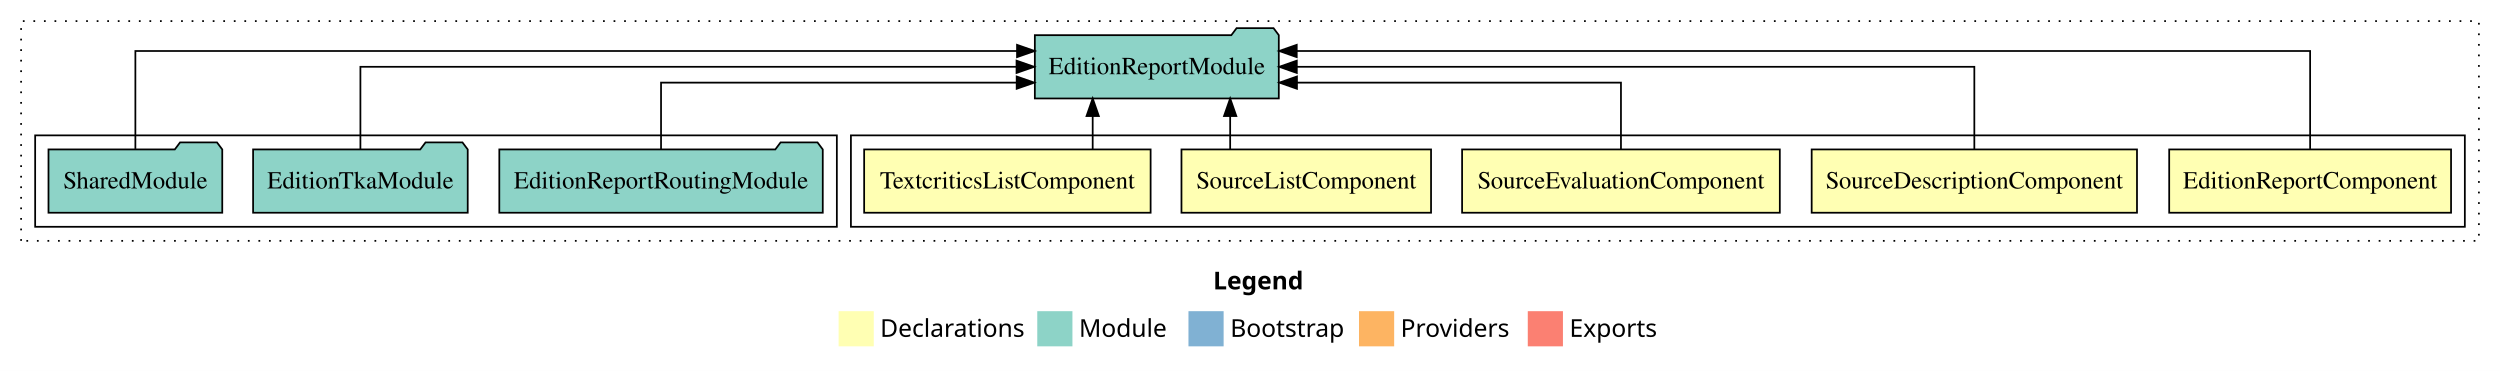
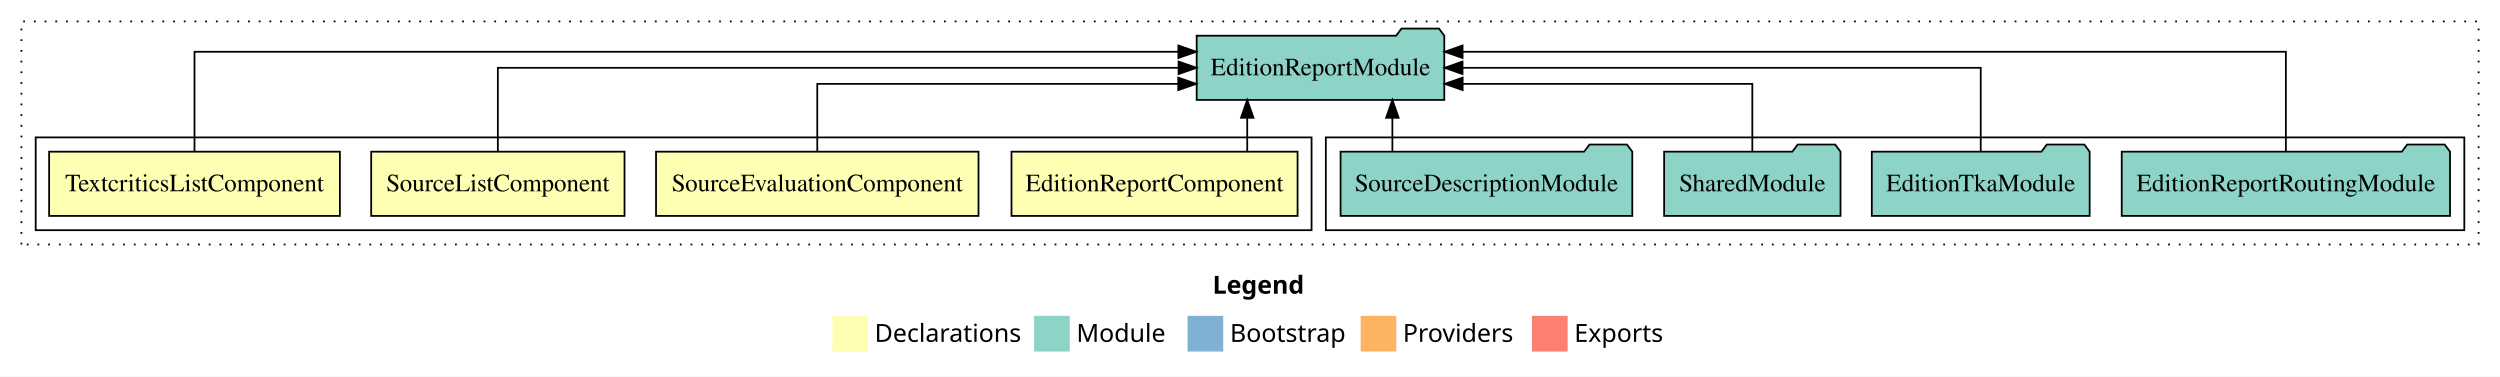
- <svg xmlns="http://www.w3.org/2000/svg" width="1422pt" height="211pt" viewBox="0.00 0.00 1422.00 211.00">
+ <svg xmlns="http://www.w3.org/2000/svg" width="1401pt" height="211pt" viewBox="0.00 0.00 1401.00 211.00">
  <g id="graph0" class="graph" transform="scale(1 1) rotate(0) translate(4 207)">
-     <polygon fill="white" stroke="transparent" points="-4,4 -4,-207 1418,-207 1418,4 -4,4" />
-     <text text-anchor="start" x="686.01" y="-42.4" font-family="Times-12" font-weight="bold" font-size="14.00">Legend</text>
-     <polygon fill="#ffffb3" stroke="transparent" points="473,-10 473,-30 493,-30 493,-10 473,-10" />
-     <text text-anchor="start" x="496.63" y="-15.4" font-family="Times-12" font-size="14.00">  Declarations</text>
-     <polygon fill="#8dd3c7" stroke="transparent" points="586,-10 586,-30 606,-30 606,-10 586,-10" />
-     <text text-anchor="start" x="609.73" y="-15.4" font-family="Times-12" font-size="14.00">  Module</text>
-     <polygon fill="#80b1d3" stroke="transparent" points="672,-10 672,-30 692,-30 692,-10 672,-10" />
-     <text text-anchor="start" x="695.78" y="-15.4" font-family="Times-12" font-size="14.00">  Bootstrap</text>
-     <polygon fill="#fdb462" stroke="transparent" points="769,-10 769,-30 789,-30 789,-10 769,-10" />
-     <text text-anchor="start" x="792.67" y="-15.4" font-family="Times-12" font-size="14.00">  Providers</text>
-     <polygon fill="#fb8072" stroke="transparent" points="865,-10 865,-30 885,-30 885,-10 865,-10" />
-     <text text-anchor="start" x="888.73" y="-15.4" font-family="Times-12" font-size="14.00">  Exports</text>
+     <polygon fill="white" stroke="transparent" points="-4,4 -4,-207 1397,-207 1397,4 -4,4" />
+     <text text-anchor="start" x="675.51" y="-42.4" font-family="Times-12" font-weight="bold" font-size="14.00">Legend</text>
+     <polygon fill="#ffffb3" stroke="transparent" points="462.5,-10 462.5,-30 482.5,-30 482.5,-10 462.5,-10" />
+     <text text-anchor="start" x="486.13" y="-15.4" font-family="Times-12" font-size="14.00">  Declarations</text>
+     <polygon fill="#8dd3c7" stroke="transparent" points="575.5,-10 575.5,-30 595.5,-30 595.5,-10 575.5,-10" />
+     <text text-anchor="start" x="599.23" y="-15.4" font-family="Times-12" font-size="14.00">  Module</text>
+     <polygon fill="#80b1d3" stroke="transparent" points="661.5,-10 661.5,-30 681.5,-30 681.5,-10 661.5,-10" />
+     <text text-anchor="start" x="685.28" y="-15.4" font-family="Times-12" font-size="14.00">  Bootstrap</text>
+     <polygon fill="#fdb462" stroke="transparent" points="758.5,-10 758.5,-30 778.5,-30 778.5,-10 758.5,-10" />
+     <text text-anchor="start" x="782.17" y="-15.4" font-family="Times-12" font-size="14.00">  Providers</text>
+     <polygon fill="#fb8072" stroke="transparent" points="854.5,-10 854.5,-30 874.5,-30 874.5,-10 854.5,-10" />
+     <text text-anchor="start" x="878.23" y="-15.4" font-family="Times-12" font-size="14.00">  Exports</text>
    <g id="clust1" class="cluster">
-       <polygon fill="none" stroke="black" stroke-dasharray="1,5" points="8,-70 8,-195 1406,-195 1406,-70 8,-70" />
+       <polygon fill="none" stroke="black" stroke-dasharray="1,5" points="8,-70 8,-195 1385,-195 1385,-70 8,-70" />
+     </g>
+     <g id="clust7" class="cluster">
+       <polygon fill="none" stroke="black" points="739,-78 739,-130 1377,-130 1377,-78 739,-78" />
    </g>
    <g id="clust2" class="cluster">
-       <polygon fill="none" stroke="black" points="480,-78 480,-130 1398,-130 1398,-78 480,-78" />
-     </g>
-     <g id="clust8" class="cluster">
-       <polygon fill="none" stroke="black" points="16,-78 16,-130 472,-130 472,-78 16,-78" />
+       <polygon fill="none" stroke="black" points="16,-78 16,-130 731,-130 731,-78 16,-78" />
    </g>
    <g id="node1" class="node">
-       <polygon fill="#ffffb3" stroke="black" points="1390.16,-122 1229.84,-122 1229.84,-86 1390.16,-86 1390.16,-122" />
-       <text text-anchor="middle" x="1310" y="-99.8" font-family="Times,serif" font-size="14.00">EditionReportComponent</text>
+       <polygon fill="#ffffb3" stroke="black" points="723.16,-122 562.84,-122 562.84,-86 723.16,-86 723.16,-122" />
+       <text text-anchor="middle" x="643" y="-99.8" font-family="Times,serif" font-size="14.00">EditionReportComponent</text>
+     </g>
+     <g id="node5" class="node">
+       <polygon fill="#8dd3c7" stroke="black" points="805.38,-187 802.38,-191 781.38,-191 778.38,-187 666.62,-187 666.62,-151 805.38,-151 805.38,-187" />
+       <text text-anchor="middle" x="736" y="-164.8" font-family="Times,serif" font-size="14.00">EditionReportModule</text>
+     </g>
+     <g id="edge1" class="edge">
+       <path fill="none" stroke="black" d="M694.95,-122.11C694.95,-122.11 694.95,-140.99 694.95,-140.99" />
+       <polygon fill="black" stroke="black" points="691.45,-140.99 694.95,-150.99 698.45,-140.99 691.45,-140.99" />
+     </g>
+     <g id="node2" class="node">
+       <polygon fill="#ffffb3" stroke="black" points="544.36,-122 363.64,-122 363.64,-86 544.36,-86 544.36,-122" />
+       <text text-anchor="middle" x="454" y="-99.8" font-family="Times,serif" font-size="14.00">SourceEvaluationComponent</text>
+     </g>
+     <g id="edge2" class="edge">
+       <path fill="none" stroke="black" d="M454,-122.03C454,-138.4 454,-160 454,-160 454,-160 656.29,-160 656.29,-160" />
+       <polygon fill="black" stroke="black" points="656.29,-163.5 666.29,-160 656.29,-156.5 656.29,-163.5" />
+     </g>
+     <g id="node3" class="node">
+       <polygon fill="#ffffb3" stroke="black" points="345.98,-122 204.02,-122 204.02,-86 345.98,-86 345.98,-122" />
+       <text text-anchor="middle" x="275" y="-99.8" font-family="Times,serif" font-size="14.00">SourceListComponent</text>
+     </g>
+     <g id="edge3" class="edge">
+       <path fill="none" stroke="black" d="M275,-122.11C275,-141.34 275,-169 275,-169 275,-169 656.48,-169 656.48,-169" />
+       <polygon fill="black" stroke="black" points="656.48,-172.5 666.48,-169 656.48,-165.5 656.48,-172.5" />
+     </g>
+     <g id="node4" class="node">
+       <polygon fill="#ffffb3" stroke="black" points="186.47,-122 23.53,-122 23.53,-86 186.47,-86 186.47,-122" />
+       <text text-anchor="middle" x="105" y="-99.8" font-family="Times,serif" font-size="14.00">TextcriticsListComponent</text>
+     </g>
+     <g id="edge4" class="edge">
+       <path fill="none" stroke="black" d="M105,-122.29C105,-144.21 105,-178 105,-178 105,-178 656.36,-178 656.36,-178" />
+       <polygon fill="black" stroke="black" points="656.36,-181.5 666.36,-178 656.36,-174.5 656.36,-181.5" />
    </g>
    <g id="node6" class="node">
-       <polygon fill="#8dd3c7" stroke="black" points="723.38,-187 720.38,-191 699.38,-191 696.38,-187 584.62,-187 584.62,-151 723.38,-151 723.38,-187" />
-       <text text-anchor="middle" x="654" y="-164.8" font-family="Times,serif" font-size="14.00">EditionReportModule</text>
-     </g>
-     <g id="edge1" class="edge">
-       <path fill="none" stroke="black" d="M1310,-122.29C1310,-144.21 1310,-178 1310,-178 1310,-178 733.58,-178 733.58,-178" />
-       <polygon fill="black" stroke="black" points="733.58,-174.5 723.58,-178 733.58,-181.5 733.58,-174.5" />
-     </g>
-     <g id="node2" class="node">
-       <polygon fill="#ffffb3" stroke="black" points="1211.52,-122 1026.48,-122 1026.48,-86 1211.52,-86 1211.52,-122" />
-       <text text-anchor="middle" x="1119" y="-99.8" font-family="Times,serif" font-size="14.00">SourceDescriptionComponent</text>
-     </g>
-     <g id="edge2" class="edge">
-       <path fill="none" stroke="black" d="M1119,-122.11C1119,-141.34 1119,-169 1119,-169 1119,-169 733.62,-169 733.62,-169" />
-       <polygon fill="black" stroke="black" points="733.62,-165.5 723.62,-169 733.62,-172.5 733.62,-165.5" />
-     </g>
-     <g id="node3" class="node">
-       <polygon fill="#ffffb3" stroke="black" points="1008.36,-122 827.64,-122 827.64,-86 1008.36,-86 1008.36,-122" />
-       <text text-anchor="middle" x="918" y="-99.8" font-family="Times,serif" font-size="14.00">SourceEvaluationComponent</text>
-     </g>
-     <g id="edge3" class="edge">
-       <path fill="none" stroke="black" d="M918,-122.03C918,-138.4 918,-160 918,-160 918,-160 733.71,-160 733.71,-160" />
-       <polygon fill="black" stroke="black" points="733.71,-156.5 723.71,-160 733.71,-163.5 733.71,-156.5" />
-     </g>
-     <g id="node4" class="node">
-       <polygon fill="#ffffb3" stroke="black" points="809.98,-122 668.02,-122 668.02,-86 809.98,-86 809.98,-122" />
-       <text text-anchor="middle" x="739" y="-99.8" font-family="Times,serif" font-size="14.00">SourceListComponent</text>
-     </g>
-     <g id="edge4" class="edge">
-       <path fill="none" stroke="black" d="M695.72,-122.11C695.72,-122.11 695.72,-140.99 695.72,-140.99" />
-       <polygon fill="black" stroke="black" points="692.22,-140.99 695.72,-150.99 699.22,-140.99 692.22,-140.99" />
-     </g>
-     <g id="node5" class="node">
-       <polygon fill="#ffffb3" stroke="black" points="650.47,-122 487.53,-122 487.53,-86 650.47,-86 650.47,-122" />
-       <text text-anchor="middle" x="569" y="-99.8" font-family="Times,serif" font-size="14.00">TextcriticsListComponent</text>
+       <polygon fill="#8dd3c7" stroke="black" points="1368.99,-122 1365.99,-126 1344.99,-126 1341.99,-122 1185.01,-122 1185.01,-86 1368.99,-86 1368.99,-122" />
+       <text text-anchor="middle" x="1277" y="-99.8" font-family="Times,serif" font-size="14.00">EditionReportRoutingModule</text>
    </g>
    <g id="edge5" class="edge">
-       <path fill="none" stroke="black" d="M617.52,-122.11C617.52,-122.11 617.52,-140.99 617.52,-140.99" />
-       <polygon fill="black" stroke="black" points="614.02,-140.99 617.52,-150.99 621.02,-140.99 614.02,-140.99" />
+       <path fill="none" stroke="black" d="M1277,-122.29C1277,-144.21 1277,-178 1277,-178 1277,-178 815.62,-178 815.62,-178" />
+       <polygon fill="black" stroke="black" points="815.62,-174.5 805.62,-178 815.62,-181.5 815.62,-174.5" />
    </g>
    <g id="node7" class="node">
-       <polygon fill="#8dd3c7" stroke="black" points="463.99,-122 460.99,-126 439.99,-126 436.99,-122 280.01,-122 280.01,-86 463.99,-86 463.99,-122" />
-       <text text-anchor="middle" x="372" y="-99.8" font-family="Times,serif" font-size="14.00">EditionReportRoutingModule</text>
+       <polygon fill="#8dd3c7" stroke="black" points="1167.04,-122 1164.04,-126 1143.04,-126 1140.04,-122 1044.96,-122 1044.96,-86 1167.04,-86 1167.04,-122" />
+       <text text-anchor="middle" x="1106" y="-99.8" font-family="Times,serif" font-size="14.00">EditionTkaModule</text>
    </g>
    <g id="edge6" class="edge">
-       <path fill="none" stroke="black" d="M372,-122.03C372,-138.4 372,-160 372,-160 372,-160 574.29,-160 574.29,-160" />
-       <polygon fill="black" stroke="black" points="574.29,-163.5 584.29,-160 574.29,-156.5 574.29,-163.5" />
+       <path fill="none" stroke="black" d="M1106,-122.11C1106,-141.34 1106,-169 1106,-169 1106,-169 815.59,-169 815.59,-169" />
+       <polygon fill="black" stroke="black" points="815.59,-165.5 805.59,-169 815.59,-172.5 815.59,-165.5" />
    </g>
    <g id="node8" class="node">
-       <polygon fill="#8dd3c7" stroke="black" points="262.04,-122 259.04,-126 238.04,-126 235.04,-122 139.96,-122 139.96,-86 262.04,-86 262.04,-122" />
-       <text text-anchor="middle" x="201" y="-99.8" font-family="Times,serif" font-size="14.00">EditionTkaModule</text>
+       <polygon fill="#8dd3c7" stroke="black" points="1027.42,-122 1024.42,-126 1003.42,-126 1000.42,-122 928.58,-122 928.58,-86 1027.42,-86 1027.42,-122" />
+       <text text-anchor="middle" x="978" y="-99.8" font-family="Times,serif" font-size="14.00">SharedModule</text>
    </g>
    <g id="edge7" class="edge">
-       <path fill="none" stroke="black" d="M201,-122.11C201,-141.34 201,-169 201,-169 201,-169 574.21,-169 574.21,-169" />
-       <polygon fill="black" stroke="black" points="574.21,-172.5 584.21,-169 574.21,-165.5 574.21,-172.5" />
+       <path fill="none" stroke="black" d="M978,-122.03C978,-138.4 978,-160 978,-160 978,-160 815.67,-160 815.67,-160" />
+       <polygon fill="black" stroke="black" points="815.67,-156.5 805.67,-160 815.67,-163.5 815.67,-156.5" />
    </g>
    <g id="node9" class="node">
-       <polygon fill="#8dd3c7" stroke="black" points="122.42,-122 119.42,-126 98.42,-126 95.42,-122 23.58,-122 23.58,-86 122.42,-86 122.42,-122" />
-       <text text-anchor="middle" x="73" y="-99.8" font-family="Times,serif" font-size="14.00">SharedModule</text>
+       <polygon fill="#8dd3c7" stroke="black" points="910.74,-122 907.74,-126 886.74,-126 883.74,-122 747.26,-122 747.26,-86 910.74,-86 910.74,-122" />
+       <text text-anchor="middle" x="829" y="-99.8" font-family="Times,serif" font-size="14.00">SourceDescriptionModule</text>
    </g>
    <g id="edge8" class="edge">
-       <path fill="none" stroke="black" d="M73,-122.29C73,-144.21 73,-178 73,-178 73,-178 574.49,-178 574.49,-178" />
-       <polygon fill="black" stroke="black" points="574.49,-181.5 584.49,-178 574.49,-174.5 574.49,-181.5" />
+       <path fill="none" stroke="black" d="M776.29,-122.11C776.29,-122.11 776.29,-140.99 776.29,-140.99" />
+       <polygon fill="black" stroke="black" points="772.79,-140.99 776.29,-150.99 779.79,-140.99 772.79,-140.99" />
    </g>
  </g>
</svg>
